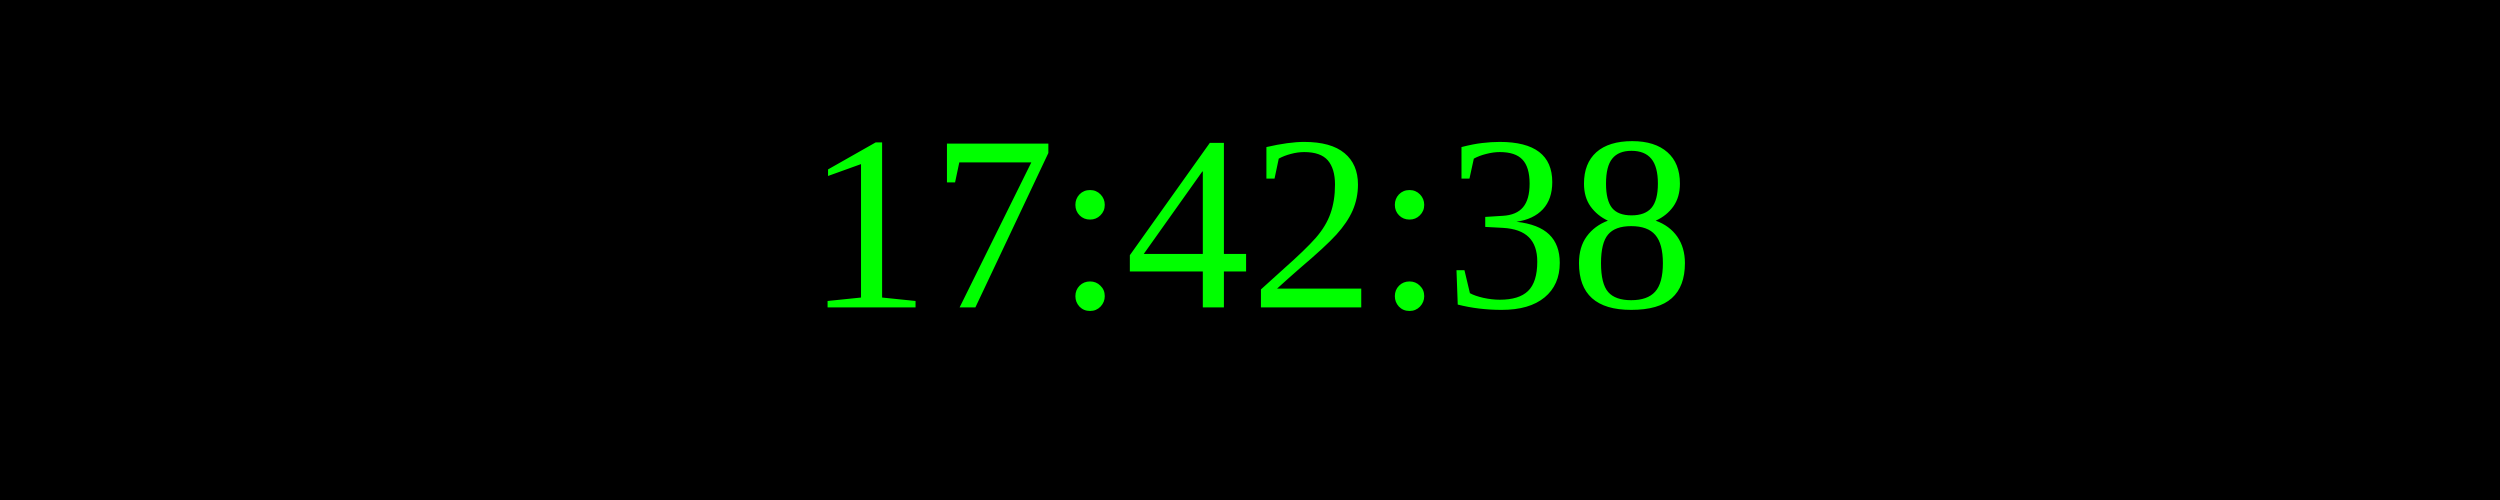
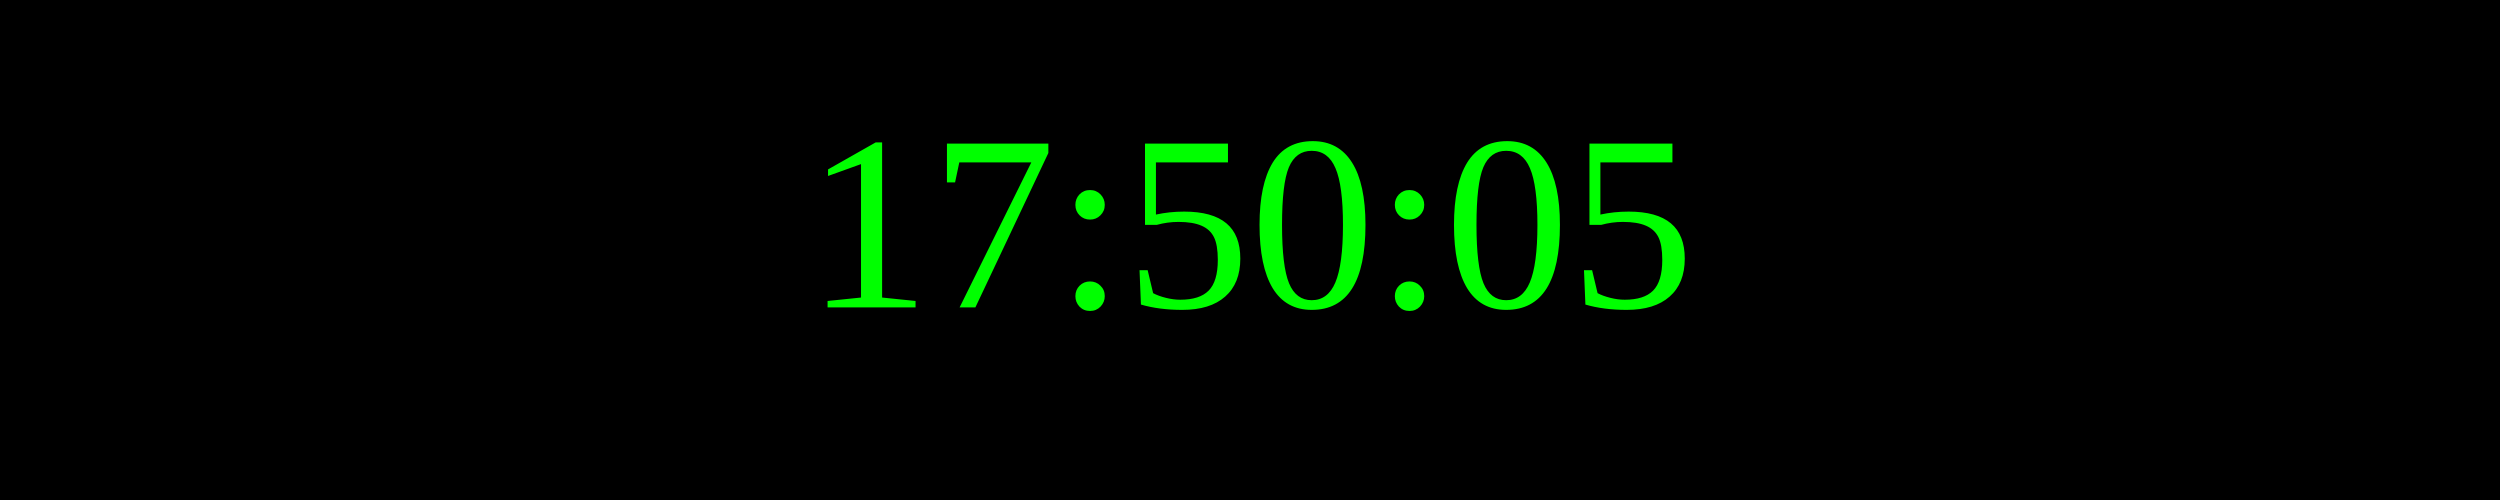
<svg xmlns="http://www.w3.org/2000/svg" width="250" height="50">
  <rect width="100%" height="100%" fill="black" />
  <text x="50%" y="50%" font-size="25" fill="lime" text-anchor="middle" dominant-baseline="middle">
- 17:42:38
+ 17:50:05
</text>
</svg>
